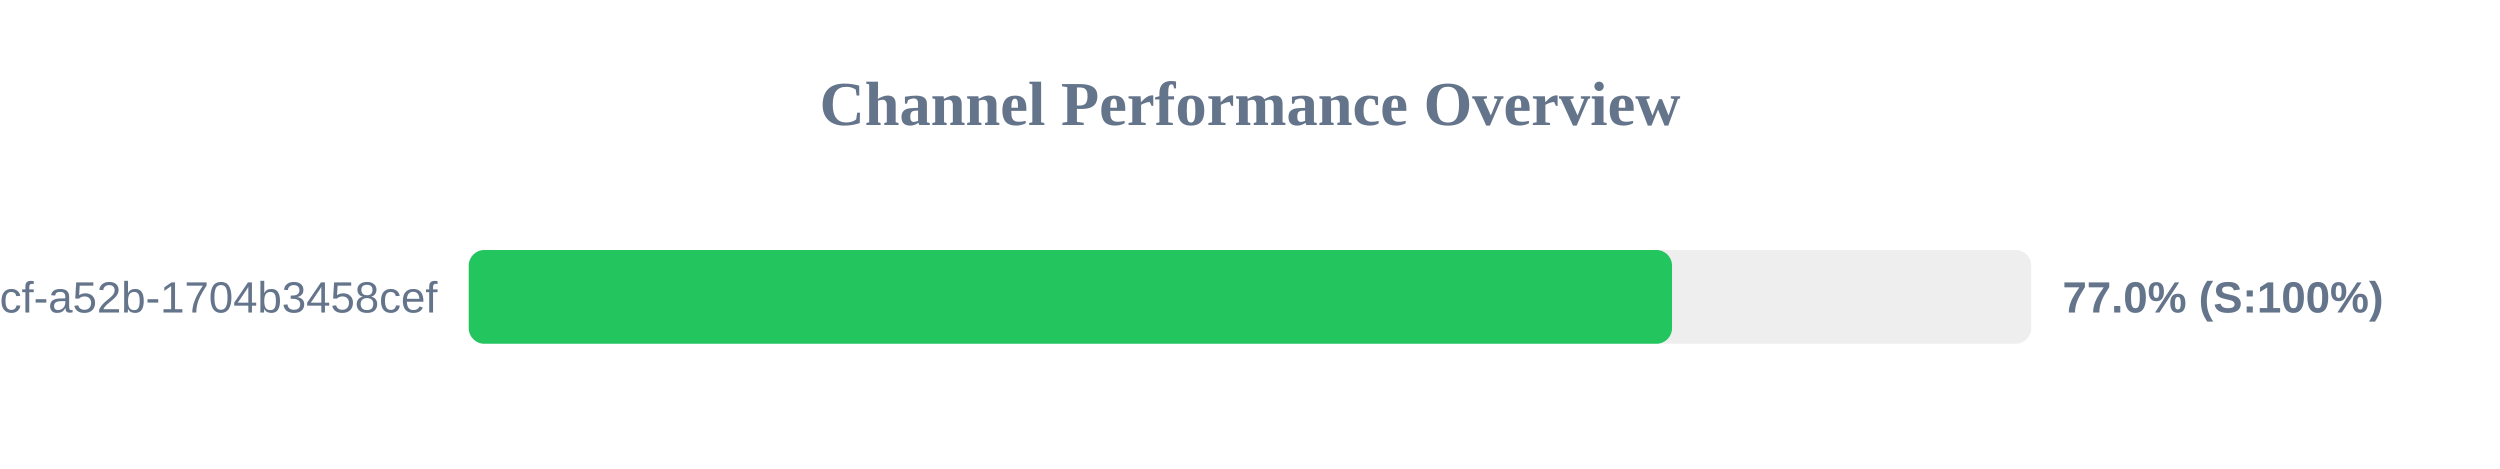
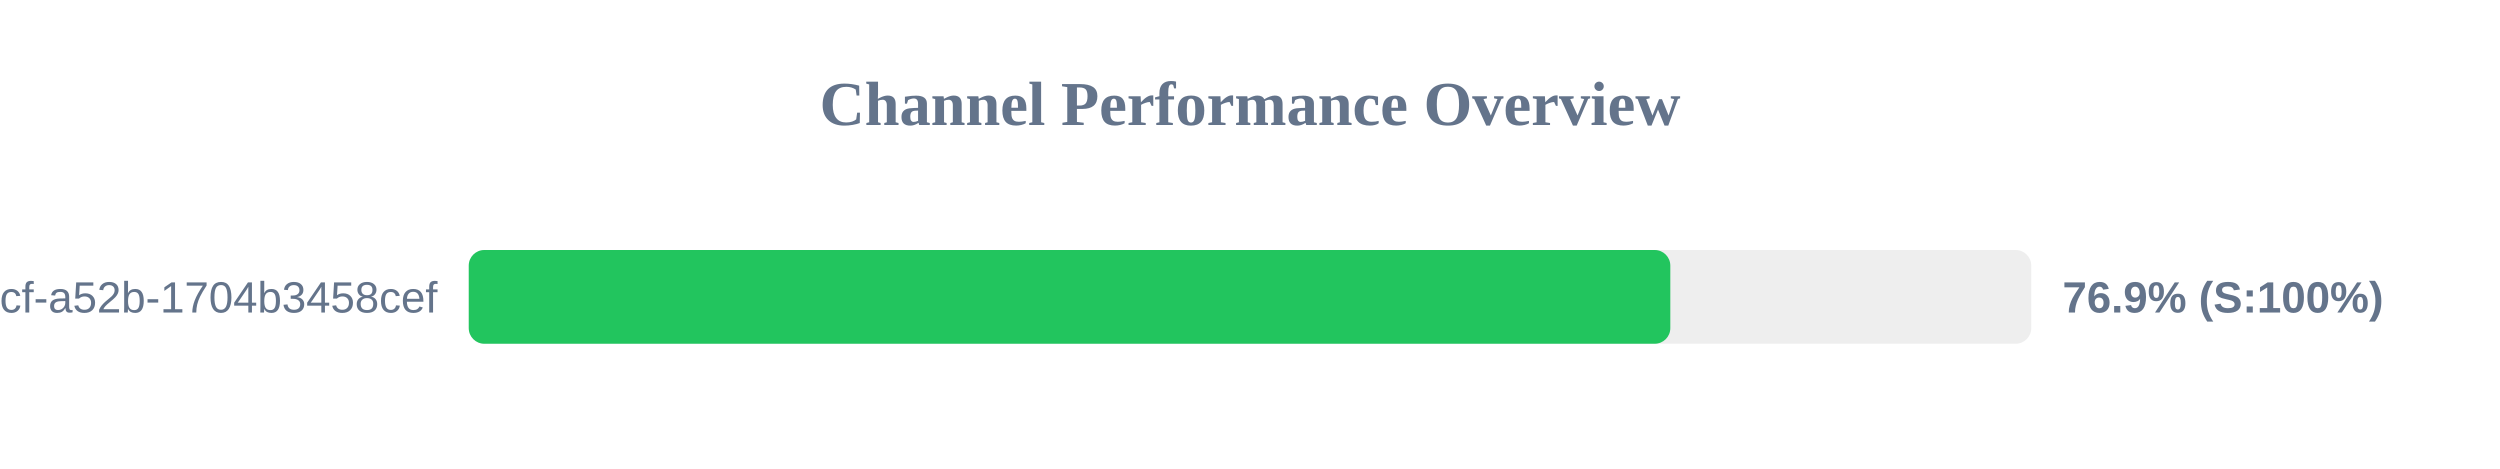
<svg xmlns="http://www.w3.org/2000/svg" width="800" height="150" version="1.1">
  <style>
        .row { font: 14px Arial; fill: #64748b; }
        .score { font: bold 14px Arial; fill: #64748b; }
    </style>
  <text x="400" y="40" text-anchor="middle" font-size="20px" font-weight="bold" fill="#64748b">Channel Performance Overview</text>
  <rect x="150" y="80" width="500" height="30" fill="#eee" rx="5" />
-   <rect x="150" y="80" width="385.05" height="30" fill="#22c55e" rx="5" />
+   <rect x="150" y="80" width="384.5" height="30" fill="#22c55e" rx="5" />
  <text x="140" y="100" text-anchor="end" class="row">?uuid=0cb527d9-6117-4bcf-a52b-1704b3458cef</text>
-   <text x="660" y="100" text-anchor="start" class="score">77.0% (S:100%)</text>
+   <text x="660" y="100" text-anchor="start" class="score">76.9% (S:100%)</text>
</svg>
